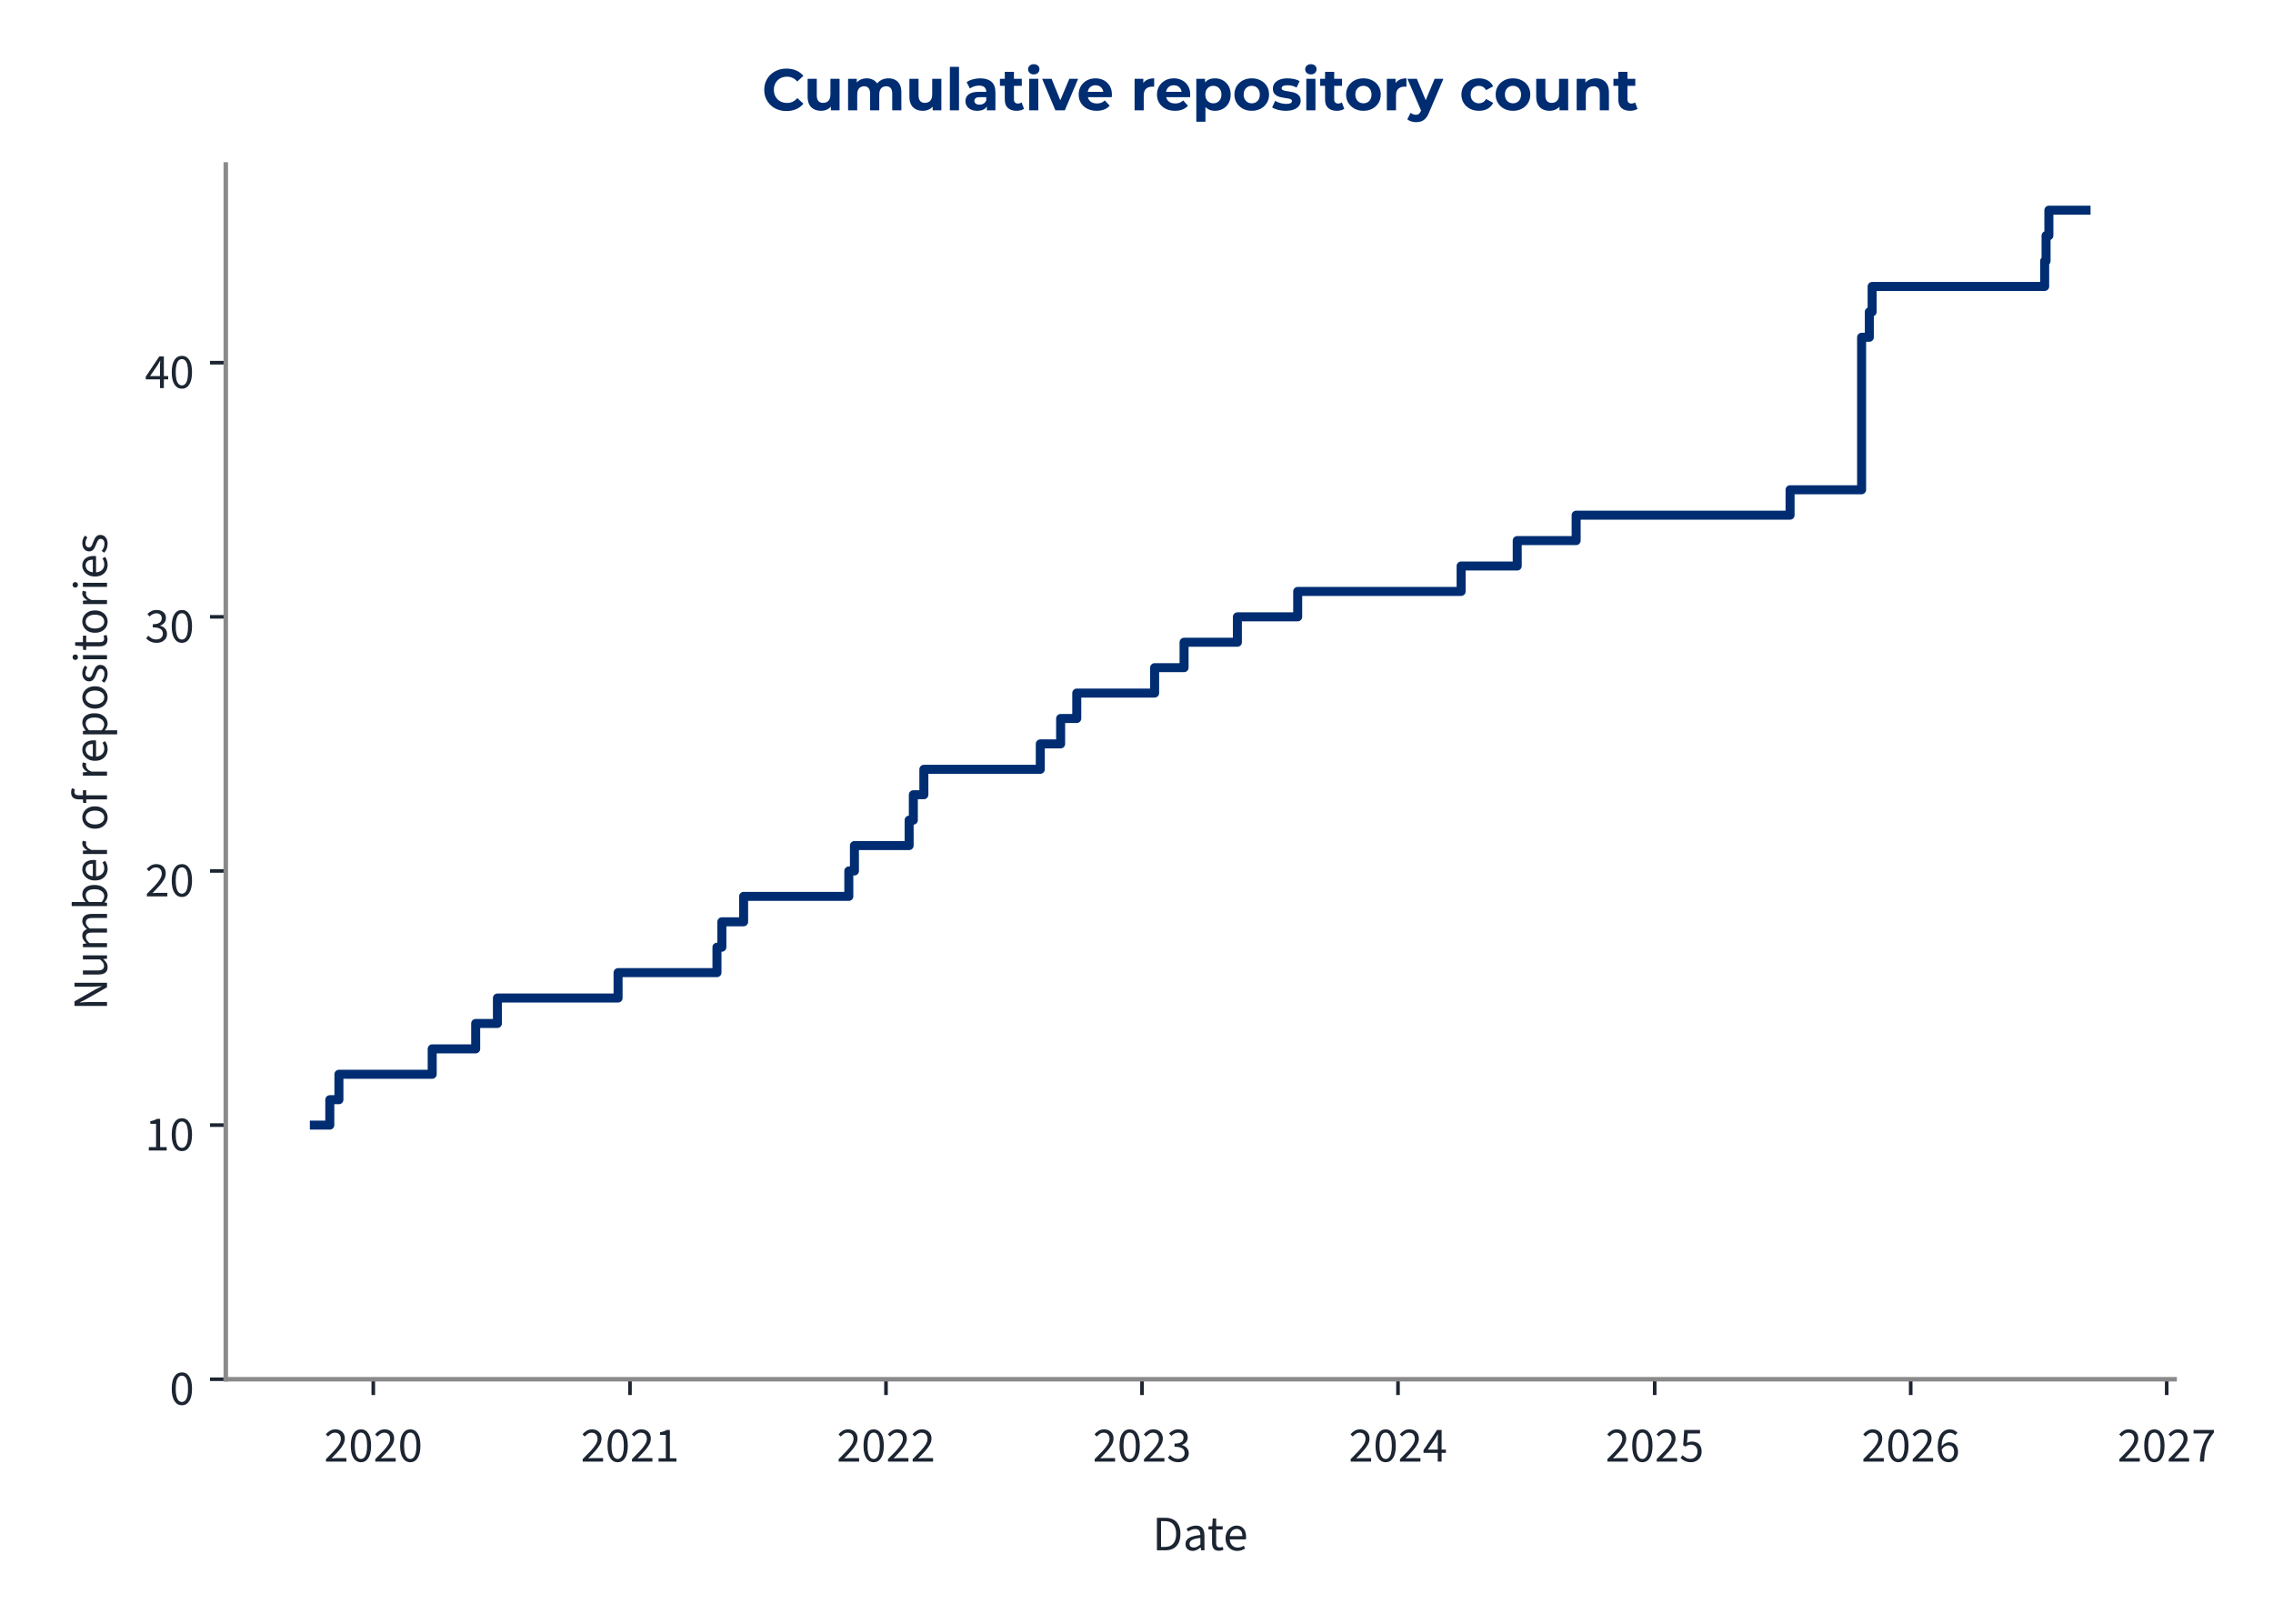
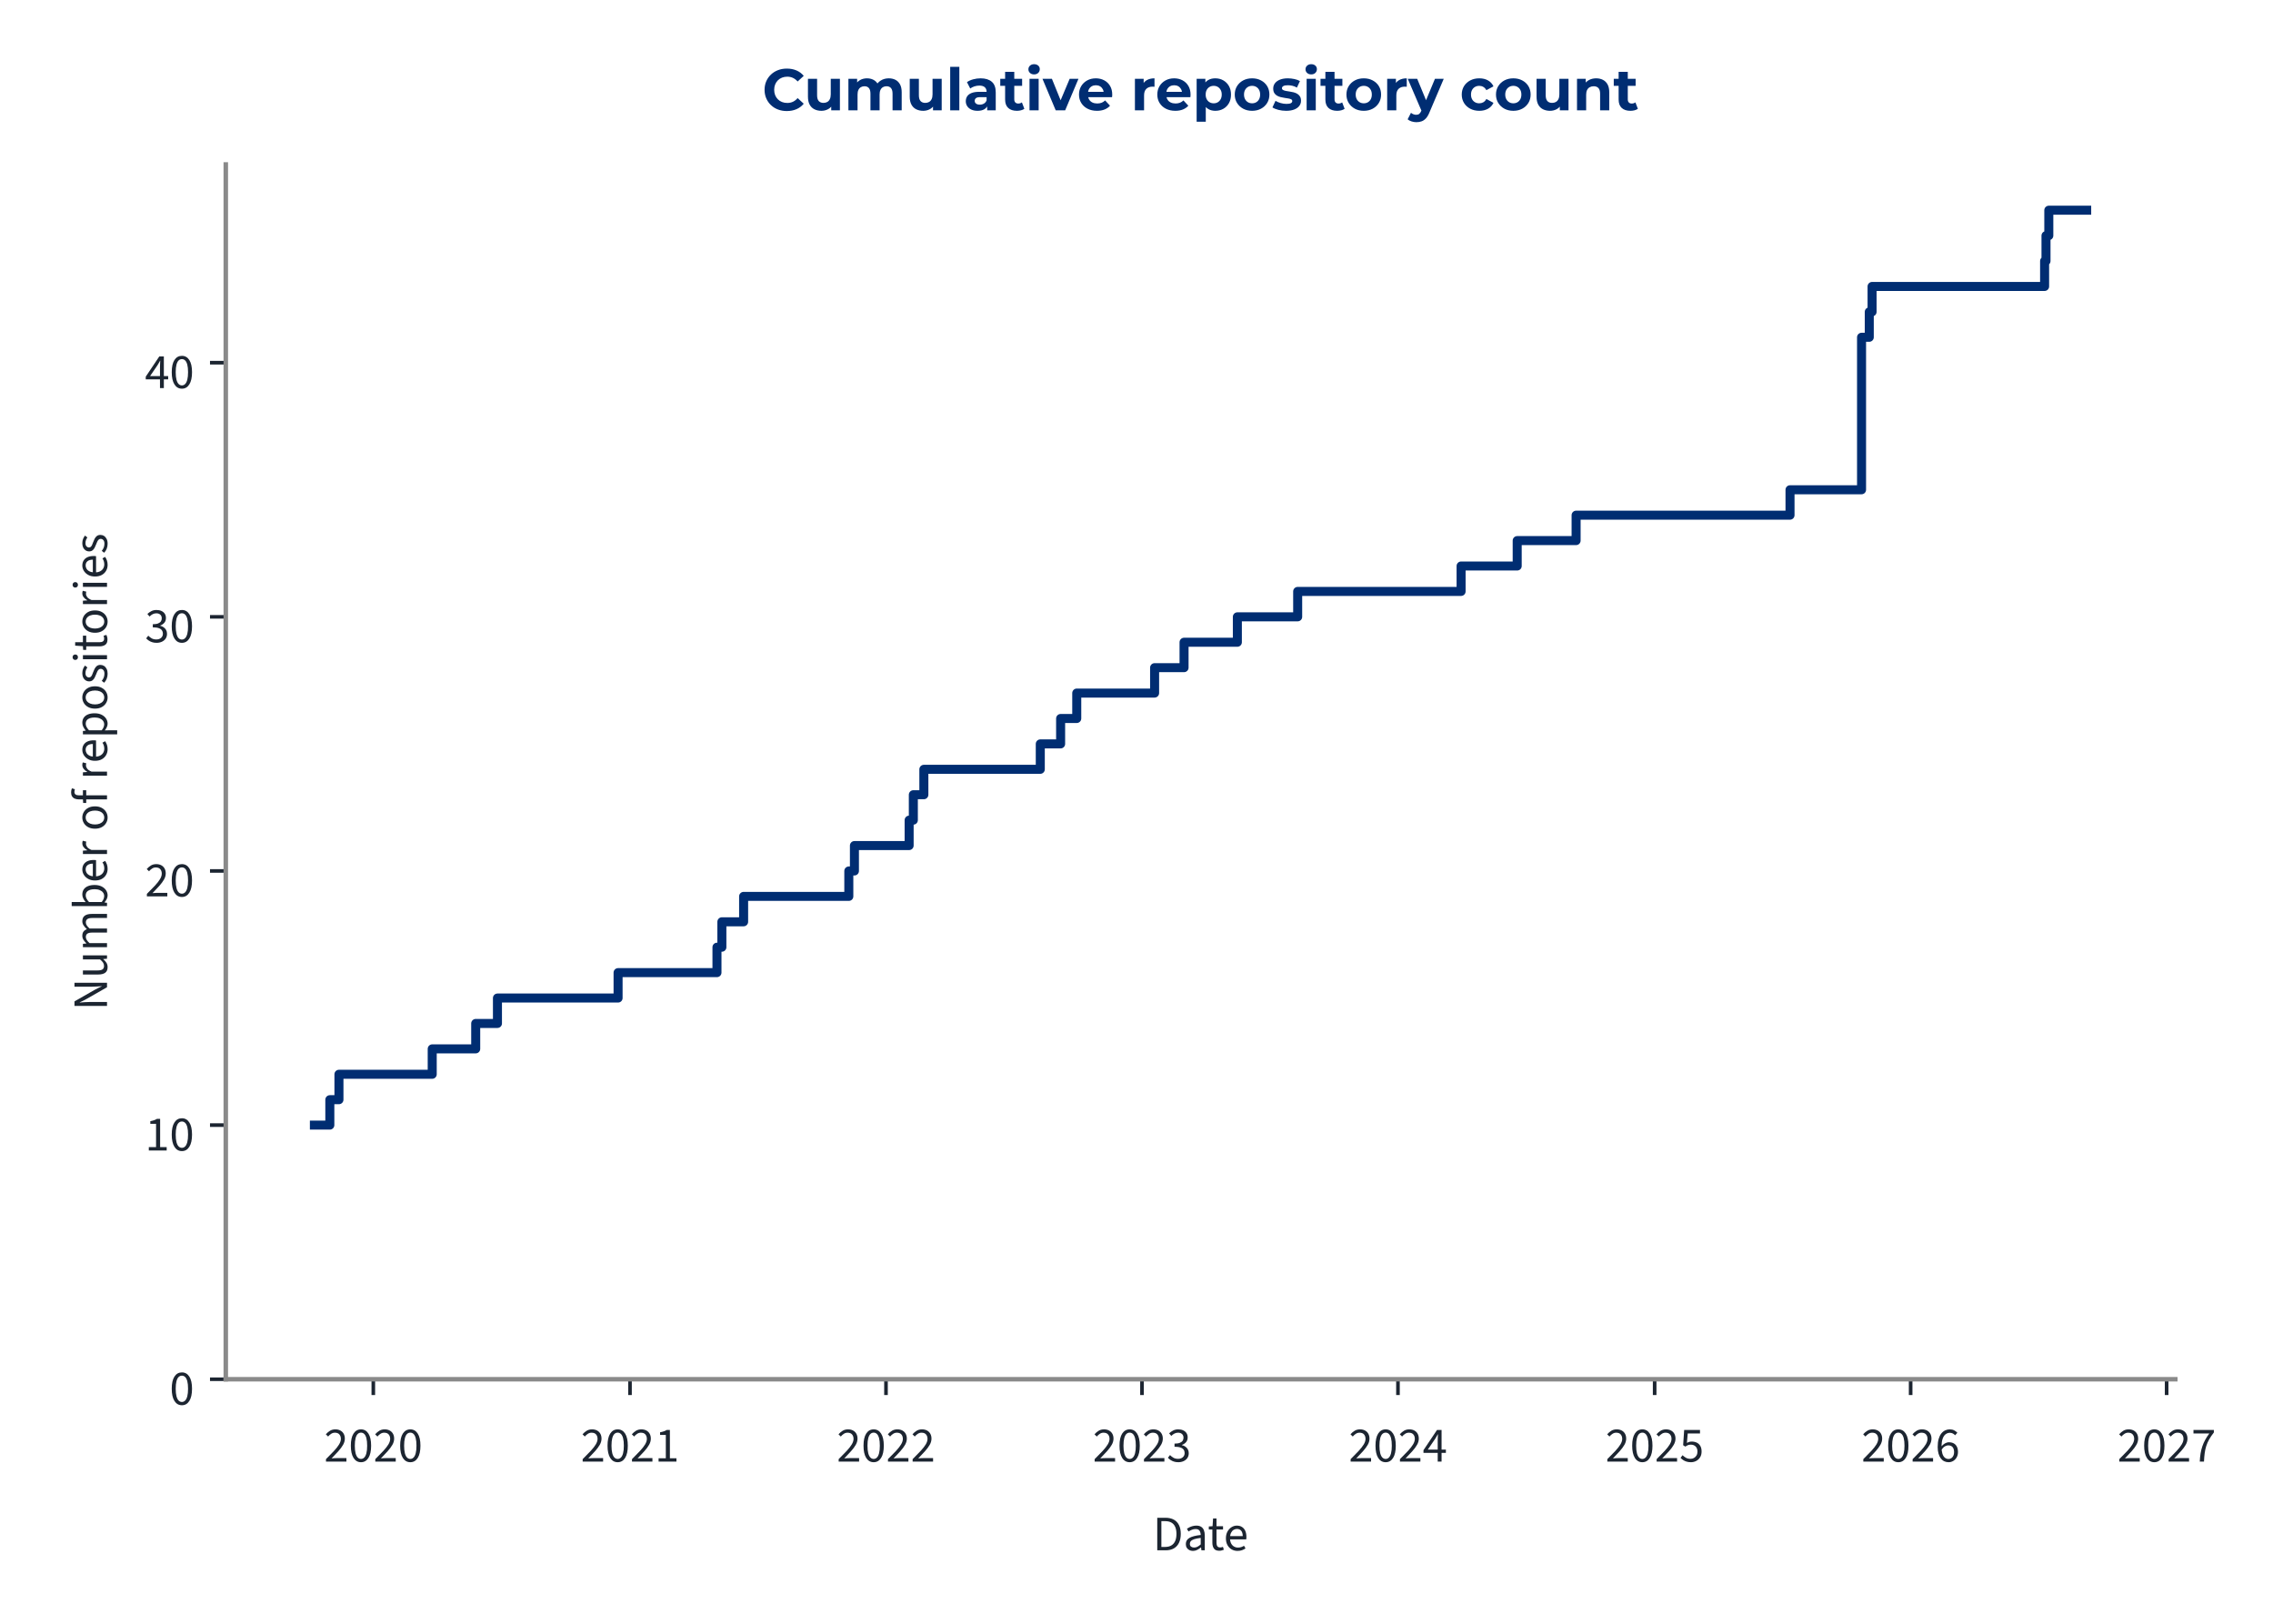
<svg xmlns="http://www.w3.org/2000/svg" xmlns:xlink="http://www.w3.org/1999/xlink" width="504pt" height="360pt" viewBox="0 0 504 360" version="1.1">
  <defs>
    <style type="text/css">*{stroke-linejoin: round; stroke-linecap: butt}</style>
  </defs>
  <g id="figure_1">
    <g id="patch_1">
      <path d="M 0 360  L 504 360  L 504 0  L 0 0  L 0 360  z " style="fill: none" />
    </g>
    <g id="axes_1">
      <g id="patch_2">
-         <path d="M 50.064 305.792  L 482.188 305.792  L 482.188 36.464  L 50.064 36.464  L 50.064 305.792  z " style="fill: none" />
+         <path d="M 50.064 305.792  L 482.335 305.792  L 482.335 36.464  L 50.064 36.464  L 50.064 305.792  z " style="fill: none" />
      </g>
      <g id="matplotlib.axis_1">
        <g id="xtick_1">
          <g id="line2d_1">
            <defs>
-               <path id="ma142485ce0" d="M 0 0  L 0 3.5  " style="stroke: #1c2531; stroke-width: 0.8" />
+               <path id="m02fa72fbf3" d="M 0 0  L 0 3.5  " style="stroke: #1c2531; stroke-width: 0.8" />
            </defs>
            <g>
-               <use xlink:href="#ma142485ce0" x="82.77" y="305.792" style="fill: #1c2531; stroke: #1c2531; stroke-width: 0.8" />
+               <use xlink:href="#m02fa72fbf3" x="82.776" y="305.792" style="fill: #1c2531; stroke: #1c2531; stroke-width: 0.8" />
            </g>
          </g>
          <g id="text_1">
-             <g style="fill: #1c2531" transform="translate(71.83491 324.056) scale(0.11 -0.11)">
+             <g style="fill: #1c2531" transform="translate(71.84086 324.056) scale(0.11 -0.11)">
              <defs>
                <path id="SourceSans3-Regular-537" d="M 256 0  L 256 320  Q 864 922 1296 1386  Q 1728 1850 1952 2227  Q 2176 2605 2176 2931  Q 2176 3283 1984 3507  Q 1792 3731 1402 3731  Q 1146 3731 928 3590  Q 710 3450 531 3238  L 237 3526  Q 493 3814 784 3987  Q 1075 4160 1466 4160  Q 1843 4160 2118 4009  Q 2394 3859 2541 3590  Q 2688 3322 2688 2963  Q 2688 2566 2467 2176  Q 2246 1786 1862 1357  Q 1478 928 979 416  Q 1146 435 1325 444  Q 1504 454 1664 454  L 2893 454  L 2893 0  L 256 0  z " transform="scale(0.015625)" />
                <path id="SourceSans3-Regular-535" d="M 1594 -77  Q 979 -77 630 476  Q 282 1030 282 2054  Q 282 3085 630 3622  Q 979 4160 1594 4160  Q 2202 4160 2550 3619  Q 2899 3078 2899 2054  Q 2899 1030 2550 476  Q 2202 -77 1594 -77  z M 1594 346  Q 1830 346 2009 525  Q 2189 704 2288 1081  Q 2387 1459 2387 2054  Q 2387 2656 2288 3027  Q 2189 3398 2009 3568  Q 1830 3738 1594 3738  Q 1350 3738 1171 3568  Q 992 3398 893 3027  Q 794 2656 794 2054  Q 794 1459 893 1081  Q 992 704 1171 525  Q 1350 346 1594 346  z " transform="scale(0.015625)" />
              </defs>
              <use xlink:href="#SourceSans3-Regular-537" />
              <use xlink:href="#SourceSans3-Regular-535" transform="translate(49.70312 0)" />
              <use xlink:href="#SourceSans3-Regular-537" transform="translate(99.40625 0)" />
              <use xlink:href="#SourceSans3-Regular-535" transform="translate(149.1094 0)" />
            </g>
          </g>
        </g>
        <g id="xtick_2">
          <g id="line2d_2">
            <g>
-               <use xlink:href="#ma142485ce0" x="139.689" y="305.792" style="fill: #1c2531; stroke: #1c2531; stroke-width: 0.8" />
+               <use xlink:href="#m02fa72fbf3" x="139.692" y="305.792" style="fill: #1c2531; stroke: #1c2531; stroke-width: 0.8" />
            </g>
          </g>
          <g id="text_2">
-             <g style="fill: #1c2531" transform="translate(128.7548 324.056) scale(0.11 -0.11)">
+             <g style="fill: #1c2531" transform="translate(128.7576 324.056) scale(0.11 -0.11)">
              <defs>
                <path id="SourceSans3-Regular-536" d="M 506 0  L 506 435  L 1440 435  L 1440 3443  L 698 3443  L 698 3782  Q 973 3834 1184 3907  Q 1395 3981 1562 4083  L 1965 4083  L 1965 435  L 2810 435  L 2810 0  L 506 0  z " transform="scale(0.015625)" />
              </defs>
              <use xlink:href="#SourceSans3-Regular-537" />
              <use xlink:href="#SourceSans3-Regular-535" transform="translate(49.70312 0)" />
              <use xlink:href="#SourceSans3-Regular-537" transform="translate(99.40625 0)" />
              <use xlink:href="#SourceSans3-Regular-536" transform="translate(149.1094 0)" />
            </g>
          </g>
        </g>
        <g id="xtick_3">
          <g id="line2d_3">
            <g>
-               <use xlink:href="#ma142485ce0" x="196.454" y="305.792" style="fill: #1c2531; stroke: #1c2531; stroke-width: 0.8" />
+               <use xlink:href="#m02fa72fbf3" x="196.453" y="305.792" style="fill: #1c2531; stroke: #1c2531; stroke-width: 0.8" />
            </g>
          </g>
          <g id="text_3">
-             <g style="fill: #1c2531" transform="translate(185.5191 324.056) scale(0.11 -0.11)">
+             <g style="fill: #1c2531" transform="translate(185.5187 324.056) scale(0.11 -0.11)">
              <use xlink:href="#SourceSans3-Regular-537" />
              <use xlink:href="#SourceSans3-Regular-535" transform="translate(49.70312 0)" />
              <use xlink:href="#SourceSans3-Regular-537" transform="translate(99.40625 0)" />
              <use xlink:href="#SourceSans3-Regular-537" transform="translate(149.1094 0)" />
            </g>
          </g>
        </g>
        <g id="xtick_4">
          <g id="line2d_4">
            <g>
-               <use xlink:href="#ma142485ce0" x="253.218" y="305.792" style="fill: #1c2531; stroke: #1c2531; stroke-width: 0.8" />
+               <use xlink:href="#m02fa72fbf3" x="253.215" y="305.792" style="fill: #1c2531; stroke: #1c2531; stroke-width: 0.8" />
            </g>
          </g>
          <g id="text_4">
-             <g style="fill: #1c2531" transform="translate(242.2835 324.056) scale(0.11 -0.11)">
+             <g style="fill: #1c2531" transform="translate(242.2799 324.056) scale(0.11 -0.11)">
              <defs>
                <path id="SourceSans3-Regular-538" d="M 1510 -77  Q 1184 -77 931 6  Q 678 90 492 218  Q 307 346 166 499  L 435 845  Q 621 653 867 505  Q 1114 358 1478 358  Q 1850 358 2086 563  Q 2323 768 2323 1107  Q 2323 1350 2198 1532  Q 2074 1715 1789 1817  Q 1504 1920 1018 1920  L 1018 2323  Q 1453 2323 1705 2425  Q 1958 2528 2067 2697  Q 2176 2867 2176 3085  Q 2176 3386 1987 3558  Q 1798 3731 1472 3731  Q 1216 3731 998 3616  Q 781 3501 602 3315  L 320 3648  Q 557 3872 845 4016  Q 1133 4160 1491 4160  Q 1850 4160 2125 4038  Q 2400 3917 2557 3686  Q 2714 3456 2714 3123  Q 2714 2752 2509 2515  Q 2304 2278 1971 2150  L 1971 2125  Q 2221 2067 2419 1929  Q 2618 1792 2736 1581  Q 2854 1370 2854 1088  Q 2854 723 2675 464  Q 2496 205 2189 64  Q 1882 -77 1510 -77  z " transform="scale(0.015625)" />
              </defs>
              <use xlink:href="#SourceSans3-Regular-537" />
              <use xlink:href="#SourceSans3-Regular-535" transform="translate(49.70312 0)" />
              <use xlink:href="#SourceSans3-Regular-537" transform="translate(99.40625 0)" />
              <use xlink:href="#SourceSans3-Regular-538" transform="translate(149.1094 0)" />
            </g>
          </g>
        </g>
        <g id="xtick_5">
          <g id="line2d_5">
            <g>
-               <use xlink:href="#ma142485ce0" x="309.983" y="305.792" style="fill: #1c2531; stroke: #1c2531; stroke-width: 0.8" />
+               <use xlink:href="#m02fa72fbf3" x="309.976" y="305.792" style="fill: #1c2531; stroke: #1c2531; stroke-width: 0.8" />
            </g>
          </g>
          <g id="text_5">
-             <g style="fill: #1c2531" transform="translate(299.0479 324.056) scale(0.11 -0.11)">
+             <g style="fill: #1c2531" transform="translate(299.0411 324.056) scale(0.11 -0.11)">
              <defs>
                <path id="SourceSans3-Regular-539" d="M 1946 0  L 1946 2733  Q 1946 2893 1958 3126  Q 1971 3360 1978 3520  L 1952 3520  Q 1875 3373 1792 3235  Q 1709 3098 1619 2944  L 666 1549  L 3002 1549  L 3002 1126  L 109 1126  L 109 1472  L 1856 4083  L 2445 4083  L 2445 0  L 1946 0  z " transform="scale(0.015625)" />
              </defs>
              <use xlink:href="#SourceSans3-Regular-537" />
              <use xlink:href="#SourceSans3-Regular-535" transform="translate(49.70312 0)" />
              <use xlink:href="#SourceSans3-Regular-537" transform="translate(99.40625 0)" />
              <use xlink:href="#SourceSans3-Regular-539" transform="translate(149.1094 0)" />
            </g>
          </g>
        </g>
        <g id="xtick_6">
          <g id="line2d_6">
            <g>
-               <use xlink:href="#ma142485ce0" x="366.902" y="305.792" style="fill: #1c2531; stroke: #1c2531; stroke-width: 0.8" />
+               <use xlink:href="#m02fa72fbf3" x="366.892" y="305.792" style="fill: #1c2531; stroke: #1c2531; stroke-width: 0.8" />
            </g>
          </g>
          <g id="text_6">
-             <g style="fill: #1c2531" transform="translate(355.9677 324.056) scale(0.11 -0.11)">
+             <g style="fill: #1c2531" transform="translate(355.9578 324.056) scale(0.11 -0.11)">
              <defs>
                <path id="SourceSans3-Regular-53a" d="M 1498 -77  Q 1171 -77 921 3  Q 672 83 486 211  Q 301 339 160 480  L 416 826  Q 602 646 845 502  Q 1088 358 1446 358  Q 1696 358 1897 473  Q 2099 589 2220 797  Q 2342 1005 2342 1293  Q 2342 1715 2105 1952  Q 1869 2189 1472 2189  Q 1267 2189 1113 2125  Q 960 2061 774 1939  L 493 2118  L 627 4083  L 2669 4083  L 2669 3629  L 1088 3629  L 979 2419  Q 1126 2496 1273 2541  Q 1421 2586 1606 2586  Q 1958 2586 2246 2451  Q 2534 2317 2704 2032  Q 2874 1747 2874 1306  Q 2874 864 2678 553  Q 2483 243 2169 83  Q 1856 -77 1498 -77  z " transform="scale(0.015625)" />
              </defs>
              <use xlink:href="#SourceSans3-Regular-537" />
              <use xlink:href="#SourceSans3-Regular-535" transform="translate(49.70312 0)" />
              <use xlink:href="#SourceSans3-Regular-537" transform="translate(99.40625 0)" />
              <use xlink:href="#SourceSans3-Regular-53a" transform="translate(149.1094 0)" />
            </g>
          </g>
        </g>
        <g id="xtick_7">
          <g id="line2d_7">
            <g>
-               <use xlink:href="#ma142485ce0" x="423.667" y="305.792" style="fill: #1c2531; stroke: #1c2531; stroke-width: 0.8" />
+               <use xlink:href="#m02fa72fbf3" x="423.654" y="305.792" style="fill: #1c2531; stroke: #1c2531; stroke-width: 0.8" />
            </g>
          </g>
          <g id="text_7">
-             <g style="fill: #1c2531" transform="translate(412.7321 324.056) scale(0.11 -0.11)">
+             <g style="fill: #1c2531" transform="translate(412.719 324.056) scale(0.11 -0.11)">
              <defs>
                <path id="SourceSans3-Regular-53b" d="M 1715 -77  Q 1414 -77 1158 44  Q 902 166 713 412  Q 525 659 416 1027  Q 307 1395 307 1888  Q 307 2502 435 2934  Q 563 3366 780 3635  Q 998 3904 1276 4032  Q 1555 4160 1862 4160  Q 2195 4160 2435 4035  Q 2675 3910 2848 3725  L 2554 3398  Q 2432 3546 2253 3632  Q 2074 3718 1882 3718  Q 1594 3718 1347 3545  Q 1101 3373 953 2973  Q 806 2573 806 1888  Q 806 1382 912 1036  Q 1018 691 1222 515  Q 1427 339 1715 339  Q 1914 339 2077 451  Q 2240 563 2333 764  Q 2426 966 2426 1235  Q 2426 1498 2342 1693  Q 2259 1888 2092 1993  Q 1926 2099 1670 2099  Q 1472 2099 1238 1968  Q 1005 1837 794 1523  L 774 1939  Q 973 2195 1235 2345  Q 1498 2496 1760 2496  Q 2112 2496 2374 2355  Q 2637 2214 2781 1932  Q 2925 1651 2925 1235  Q 2925 845 2758 550  Q 2592 256 2317 89  Q 2042 -77 1715 -77  z " transform="scale(0.015625)" />
              </defs>
              <use xlink:href="#SourceSans3-Regular-537" />
              <use xlink:href="#SourceSans3-Regular-535" transform="translate(49.70312 0)" />
              <use xlink:href="#SourceSans3-Regular-537" transform="translate(99.40625 0)" />
              <use xlink:href="#SourceSans3-Regular-53b" transform="translate(149.1094 0)" />
            </g>
          </g>
        </g>
        <g id="xtick_8">
          <g id="line2d_8">
            <g>
-               <use xlink:href="#ma142485ce0" x="480.431" y="305.792" style="fill: #1c2531; stroke: #1c2531; stroke-width: 0.8" />
+               <use xlink:href="#m02fa72fbf3" x="480.415" y="305.792" style="fill: #1c2531; stroke: #1c2531; stroke-width: 0.8" />
            </g>
          </g>
          <g id="text_8">
-             <g style="fill: #1c2531" transform="translate(469.4964 324.056) scale(0.11 -0.11)">
+             <g style="fill: #1c2531" transform="translate(469.4802 324.056) scale(0.11 -0.11)">
              <defs>
                <path id="SourceSans3-Regular-53c" d="M 1094 0  Q 1120 576 1200 1059  Q 1280 1542 1424 1968  Q 1568 2394 1789 2800  Q 2010 3206 2323 3629  L 282 3629  L 282 4083  L 2912 4083  L 2912 3757  Q 2547 3296 2307 2870  Q 2067 2445 1929 2009  Q 1792 1574 1728 1088  Q 1664 602 1638 0  L 1094 0  z " transform="scale(0.015625)" />
              </defs>
              <use xlink:href="#SourceSans3-Regular-537" />
              <use xlink:href="#SourceSans3-Regular-535" transform="translate(49.70312 0)" />
              <use xlink:href="#SourceSans3-Regular-537" transform="translate(99.40625 0)" />
              <use xlink:href="#SourceSans3-Regular-53c" transform="translate(149.1094 0)" />
            </g>
          </g>
        </g>
        <g id="text_9">
-           <g style="fill: #1c2531" transform="translate(255.5396 343.72) scale(0.11 -0.11)">
+           <g style="fill: #1c2531" transform="translate(255.6131 343.72) scale(0.11 -0.11)">
            <defs>
              <path id="SourceSans3-Regular-5" d="M 576 0  L 576 4198  L 1626 4198  Q 2272 4198 2713 3955  Q 3155 3712 3382 3248  Q 3610 2784 3610 2118  Q 3610 1453 3382 976  Q 3155 499 2720 249  Q 2285 0 1651 0  L 576 0  z M 1107 435  L 1587 435  Q 2080 435 2406 636  Q 2733 838 2893 1209  Q 3053 1581 3053 2118  Q 3053 2643 2893 3014  Q 2733 3386 2406 3574  Q 2080 3763 1587 3763  L 1107 3763  L 1107 435  z " transform="scale(0.015625)" />
              <path id="SourceSans3-Regular-1c" d="M 1242 -77  Q 986 -77 778 28  Q 570 134 448 329  Q 326 525 326 806  Q 326 1331 787 1600  Q 1248 1869 2246 1978  Q 2240 2170 2185 2349  Q 2131 2528 1990 2637  Q 1850 2746 1600 2746  Q 1331 2746 1094 2646  Q 858 2547 672 2426  L 467 2784  Q 608 2880 800 2973  Q 992 3066 1216 3126  Q 1440 3187 1690 3187  Q 2067 3187 2307 3030  Q 2547 2874 2659 2586  Q 2771 2298 2771 1907  L 2771 0  L 2336 0  L 2291 371  L 2272 371  Q 2048 186 1792 54  Q 1536 -77 1242 -77  z M 1389 358  Q 1619 358 1820 460  Q 2022 563 2246 762  L 2246 1600  Q 1722 1536 1418 1437  Q 1114 1338 979 1190  Q 845 1043 845 838  Q 845 582 1005 470  Q 1165 358 1389 358  z " transform="scale(0.015625)" />
              <path id="SourceSans3-Regular-2f" d="M 1504 -58  Q 1011 -58 812 230  Q 614 518 614 979  L 614 2682  L 154 2682  L 154 3078  L 640 3110  L 704 4109  L 1146 4109  L 1146 3110  L 1990 3110  L 1990 2682  L 1146 2682  L 1146 973  Q 1146 691 1251 531  Q 1357 371 1626 371  Q 1709 371 1798 387  Q 1888 403 1978 448  L 2093 77  Q 1971 19 1817 -19  Q 1664 -58 1504 -58  z " transform="scale(0.015625)" />
              <path id="SourceSans3-Regular-20" d="M 1786 -77  Q 1370 -77 1027 118  Q 685 314 486 675  Q 288 1037 288 1555  Q 288 2061 493 2425  Q 698 2790 1018 2988  Q 1338 3187 1696 3187  Q 2093 3187 2371 3004  Q 2650 2822 2790 2496  Q 2931 2170 2931 1728  Q 2931 1645 2928 1568  Q 2925 1491 2906 1414  L 666 1414  L 666 1830  L 2458 1830  Q 2458 2278 2262 2518  Q 2067 2758 1702 2758  Q 1491 2758 1286 2640  Q 1082 2522 950 2259  Q 819 1997 819 1562  Q 819 1165 956 896  Q 1094 627 1331 489  Q 1568 352 1850 352  Q 2074 352 2269 416  Q 2464 480 2624 589  L 2816 243  Q 2611 102 2358 12  Q 2106 -77 1786 -77  z " transform="scale(0.015625)" />
            </defs>
            <use xlink:href="#SourceSans3-Regular-5" />
            <use xlink:href="#SourceSans3-Regular-1c" transform="translate(61.5 0)" />
            <use xlink:href="#SourceSans3-Regular-2f" transform="translate(110.5 0)" />
            <use xlink:href="#SourceSans3-Regular-20" transform="translate(142.8906 0)" />
          </g>
        </g>
      </g>
      <g id="matplotlib.axis_2">
        <g id="ytick_1">
          <g id="line2d_9">
            <defs>
-               <path id="mf94abf570c" d="M 0 0  L -3.5 0  " style="stroke: #1c2531; stroke-width: 0.8" />
+               <path id="mfb7dcda8b7" d="M 0 0  L -3.5 0  " style="stroke: #1c2531; stroke-width: 0.8" />
            </defs>
            <g>
-               <use xlink:href="#mf94abf570c" x="50.064" y="305.792" style="fill: #1c2531; stroke: #1c2531; stroke-width: 0.8" />
+               <use xlink:href="#mfb7dcda8b7" x="50.064" y="305.792" style="fill: #1c2531; stroke: #1c2531; stroke-width: 0.8" />
            </g>
          </g>
          <g id="text_10">
            <g style="fill: #1c2531" transform="translate(37.59666 311.424) scale(0.11 -0.11)">
              <use xlink:href="#SourceSans3-Regular-535" />
            </g>
          </g>
        </g>
        <g id="ytick_2">
          <g id="line2d_10">
            <g>
-               <use xlink:href="#mf94abf570c" x="50.064" y="249.447" style="fill: #1c2531; stroke: #1c2531; stroke-width: 0.8" />
+               <use xlink:href="#mfb7dcda8b7" x="50.064" y="249.447" style="fill: #1c2531; stroke: #1c2531; stroke-width: 0.8" />
            </g>
          </g>
          <g id="text_11">
            <g style="fill: #1c2531" transform="translate(32.12931 255.0792) scale(0.11 -0.11)">
              <use xlink:href="#SourceSans3-Regular-536" />
              <use xlink:href="#SourceSans3-Regular-535" transform="translate(49.70312 0)" />
            </g>
          </g>
        </g>
        <g id="ytick_3">
          <g id="line2d_11">
            <g>
-               <use xlink:href="#mf94abf570c" x="50.064" y="193.102" style="fill: #1c2531; stroke: #1c2531; stroke-width: 0.8" />
+               <use xlink:href="#mfb7dcda8b7" x="50.064" y="193.102" style="fill: #1c2531; stroke: #1c2531; stroke-width: 0.8" />
            </g>
          </g>
          <g id="text_12">
            <g style="fill: #1c2531" transform="translate(32.12931 198.7345) scale(0.11 -0.11)">
              <use xlink:href="#SourceSans3-Regular-537" />
              <use xlink:href="#SourceSans3-Regular-535" transform="translate(49.70312 0)" />
            </g>
          </g>
        </g>
        <g id="ytick_4">
          <g id="line2d_12">
            <g>
-               <use xlink:href="#mf94abf570c" x="50.064" y="136.758" style="fill: #1c2531; stroke: #1c2531; stroke-width: 0.8" />
+               <use xlink:href="#mfb7dcda8b7" x="50.064" y="136.758" style="fill: #1c2531; stroke: #1c2531; stroke-width: 0.8" />
            </g>
          </g>
          <g id="text_13">
            <g style="fill: #1c2531" transform="translate(32.12931 142.3897) scale(0.11 -0.11)">
              <use xlink:href="#SourceSans3-Regular-538" />
              <use xlink:href="#SourceSans3-Regular-535" transform="translate(49.70312 0)" />
            </g>
          </g>
        </g>
        <g id="ytick_5">
          <g id="line2d_13">
            <g>
-               <use xlink:href="#mf94abf570c" x="50.064" y="80.413" style="fill: #1c2531; stroke: #1c2531; stroke-width: 0.8" />
+               <use xlink:href="#mfb7dcda8b7" x="50.064" y="80.413" style="fill: #1c2531; stroke: #1c2531; stroke-width: 0.8" />
            </g>
          </g>
          <g id="text_14">
            <g style="fill: #1c2531" transform="translate(32.12931 86.04492) scale(0.11 -0.11)">
              <use xlink:href="#SourceSans3-Regular-539" />
              <use xlink:href="#SourceSans3-Regular-535" transform="translate(49.70312 0)" />
            </g>
          </g>
        </g>
        <g id="text_15">
          <g style="fill: #1c2531" transform="translate(23.72931 224.0105) rotate(-90) scale(0.11 -0.11)">
            <defs>
              <path id="SourceSans3-Regular-f" d="M 576 0  L 576 4198  L 1158 4198  L 2650 1587  Q 2771 1376 2880 1149  Q 2989 922 3098 685  L 3123 685  Q 3104 1011 3078 1353  Q 3053 1696 3053 2016  L 3053 4198  L 3565 4198  L 3565 0  L 2982 0  L 1491 2611  Q 1376 2822 1257 3052  Q 1139 3283 1037 3514  L 1011 3514  Q 1037 3200 1059 2867  Q 1082 2534 1082 2195  L 1082 0  L 576 0  z " transform="scale(0.015625)" />
              <path id="SourceSans3-Regular-30" d="M 1434 -77  Q 941 -77 713 233  Q 486 544 486 1139  L 486 3110  L 1011 3110  L 1011 1210  Q 1011 774 1148 579  Q 1286 384 1594 384  Q 1830 384 2019 509  Q 2208 634 2432 902  L 2432 3110  L 2957 3110  L 2957 0  L 2522 0  L 2477 486  L 2458 486  Q 2246 230 2000 76  Q 1754 -77 1434 -77  z " transform="scale(0.015625)" />
              <path id="SourceSans3-Regular-28" d="M 525 0  L 525 3110  L 960 3110  L 1005 2662  L 1024 2662  Q 1229 2880 1469 3033  Q 1709 3187 1990 3187  Q 2349 3187 2550 3027  Q 2752 2867 2848 2592  Q 3091 2861 3340 3024  Q 3590 3187 3872 3187  Q 4358 3187 4588 2876  Q 4819 2566 4819 1971  L 4819 0  L 4294 0  L 4294 1901  Q 4294 2342 4153 2537  Q 4013 2733 3718 2733  Q 3533 2733 3344 2614  Q 3155 2496 2938 2253  L 2938 0  L 2413 0  L 2413 1901  Q 2413 2342 2272 2537  Q 2131 2733 1830 2733  Q 1478 2733 1050 2253  L 1050 0  L 525 0  z " transform="scale(0.015625)" />
              <path id="SourceSans3-Regular-1d" d="M 1901 -77  Q 1683 -77 1452 28  Q 1222 134 1011 320  L 992 320  L 947 0  L 525 0  L 525 4557  L 1050 4557  L 1050 3315  L 1037 2752  Q 1248 2938 1501 3062  Q 1754 3187 2010 3187  Q 2413 3187 2688 2992  Q 2963 2797 3104 2441  Q 3245 2086 3245 1606  Q 3245 1075 3056 697  Q 2867 320 2560 121  Q 2253 -77 1901 -77  z M 1811 365  Q 2067 365 2268 512  Q 2470 659 2585 937  Q 2701 1216 2701 1600  Q 2701 1939 2617 2198  Q 2534 2458 2355 2602  Q 2176 2746 1882 2746  Q 1690 2746 1482 2640  Q 1274 2534 1050 2323  L 1050 691  Q 1254 512 1456 438  Q 1658 365 1811 365  z " transform="scale(0.015625)" />
              <path id="SourceSans3-Regular-2d" d="M 525 0  L 525 3110  L 960 3110  L 1005 2547  L 1024 2547  Q 1178 2842 1408 3014  Q 1638 3187 1907 3187  Q 2010 3187 2086 3174  Q 2163 3162 2240 3123  L 2125 2675  Q 2054 2694 1993 2704  Q 1933 2714 1837 2714  Q 1638 2714 1424 2554  Q 1210 2394 1050 1997  L 1050 0  L 525 0  z " transform="scale(0.015625)" />
              <path id="SourceSans3-Regular-1" transform="scale(0.015625)" />
              <path id="SourceSans3-Regular-2a" d="M 1734 -77  Q 1357 -77 1027 115  Q 698 307 496 672  Q 294 1037 294 1549  Q 294 2074 496 2438  Q 698 2803 1027 2995  Q 1357 3187 1734 3187  Q 2118 3187 2444 2995  Q 2771 2803 2972 2438  Q 3174 2074 3174 1549  Q 3174 1037 2972 672  Q 2771 307 2444 115  Q 2118 -77 1734 -77  z M 1734 358  Q 2003 358 2208 508  Q 2413 659 2521 928  Q 2630 1197 2630 1549  Q 2630 1907 2521 2179  Q 2413 2451 2208 2601  Q 2003 2752 1734 2752  Q 1466 2752 1264 2601  Q 1062 2451 950 2179  Q 838 1907 838 1549  Q 838 1197 950 928  Q 1062 659 1264 508  Q 1466 358 1734 358  z " transform="scale(0.015625)" />
              <path id="SourceSans3-Regular-21" d="M 614 0  L 614 3603  Q 614 3917 710 4150  Q 806 4384 1008 4509  Q 1210 4634 1523 4634  Q 1664 4634 1801 4605  Q 1939 4576 2042 4531  L 1926 4147  Q 1741 4205 1574 4205  Q 1357 4205 1248 4054  Q 1139 3904 1139 3603  L 1139 0  L 614 0  z M 154 2682  L 154 3078  L 640 3110  L 1798 3110  L 1798 2682  L 154 2682  z " transform="scale(0.015625)" />
              <path id="SourceSans3-Regular-2b" d="M 525 -1312  L 525 3110  L 960 3110  L 1005 2752  L 1024 2752  Q 1235 2931 1491 3059  Q 1747 3187 2016 3187  Q 2413 3187 2688 2992  Q 2963 2797 3104 2441  Q 3245 2086 3245 1600  Q 3245 1075 3056 697  Q 2867 320 2560 121  Q 2253 -77 1901 -77  Q 1690 -77 1472 19  Q 1254 115 1037 282  L 1050 -262  L 1050 -1312  L 525 -1312  z M 1811 365  Q 2067 365 2268 512  Q 2470 659 2585 937  Q 2701 1216 2701 1600  Q 2701 1939 2617 2198  Q 2534 2458 2355 2602  Q 2176 2746 1882 2746  Q 1690 2746 1485 2640  Q 1280 2534 1050 2323  L 1050 691  Q 1267 512 1462 438  Q 1658 365 1811 365  z " transform="scale(0.015625)" />
              <path id="SourceSans3-Regular-2e" d="M 1338 -77  Q 998 -77 694 41  Q 390 160 179 371  L 422 678  Q 627 512 848 422  Q 1069 333 1357 333  Q 1664 333 1817 477  Q 1971 621 1971 819  Q 1971 979 1865 1084  Q 1760 1190 1603 1264  Q 1446 1338 1267 1402  Q 1037 1485 825 1597  Q 614 1709 483 1878  Q 352 2048 352 2304  Q 352 2682 637 2934  Q 922 3187 1427 3187  Q 1715 3187 1964 3088  Q 2214 2989 2394 2835  L 2150 2534  Q 1984 2650 1811 2714  Q 1638 2778 1427 2778  Q 1133 2778 995 2643  Q 858 2509 858 2330  Q 858 2189 941 2096  Q 1024 2003 1174 1932  Q 1325 1862 1517 1798  Q 1760 1709 1981 1597  Q 2202 1485 2339 1309  Q 2477 1133 2477 851  Q 2477 595 2345 387  Q 2214 179 1961 51  Q 1709 -77 1338 -77  z " transform="scale(0.015625)" />
              <path id="SourceSans3-Regular-24" d="M 525 0  L 525 3110  L 1050 3110  L 1050 0  L 525 0  z M 787 3750  Q 633 3750 534 3846  Q 435 3942 435 4096  Q 435 4250 534 4346  Q 633 4442 787 4442  Q 941 4442 1040 4346  Q 1139 4250 1139 4096  Q 1139 3942 1040 3846  Q 941 3750 787 3750  z " transform="scale(0.015625)" />
            </defs>
            <use xlink:href="#SourceSans3-Regular-f" />
            <use xlink:href="#SourceSans3-Regular-30" transform="translate(64.70312 0)" />
            <use xlink:href="#SourceSans3-Regular-28" transform="translate(119.1094 0)" />
            <use xlink:href="#SourceSans3-Regular-1d" transform="translate(202.0156 0)" />
            <use xlink:href="#SourceSans3-Regular-20" transform="translate(257.3125 0)" />
            <use xlink:href="#SourceSans3-Regular-2d" transform="translate(306.9062 0)" />
            <use xlink:href="#SourceSans3-Regular-1" transform="translate(341.6094 0)" />
            <use xlink:href="#SourceSans3-Regular-2a" transform="translate(361.6094 0)" />
            <use xlink:href="#SourceSans3-Regular-21" transform="translate(415.6094 0)" />
            <use xlink:href="#SourceSans3-Regular-1" transform="translate(444.8125 0)" />
            <use xlink:href="#SourceSans3-Regular-2d" transform="translate(464.8125 0)" />
            <use xlink:href="#SourceSans3-Regular-20" transform="translate(498.5156 0)" />
            <use xlink:href="#SourceSans3-Regular-2b" transform="translate(548.1094 0)" />
            <use xlink:href="#SourceSans3-Regular-2a" transform="translate(603.6094 0)" />
            <use xlink:href="#SourceSans3-Regular-2e" transform="translate(657.6094 0)" />
            <use xlink:href="#SourceSans3-Regular-24" transform="translate(699.5156 0)" />
            <use xlink:href="#SourceSans3-Regular-2f" transform="translate(724.1094 0)" />
            <use xlink:href="#SourceSans3-Regular-2a" transform="translate(756.5 0)" />
            <use xlink:href="#SourceSans3-Regular-2d" transform="translate(810.7031 0)" />
            <use xlink:href="#SourceSans3-Regular-24" transform="translate(845.4062 0)" />
            <use xlink:href="#SourceSans3-Regular-20" transform="translate(870 0)" />
            <use xlink:href="#SourceSans3-Regular-2e" transform="translate(919.5938 0)" />
          </g>
        </g>
      </g>
      <g id="line2d_14">
-         <path d="M 69.706 249.447  L 73.127 249.447  L 73.127 243.813  L 75.149 243.813  L 75.149 238.178  L 95.833 238.178  L 95.833 232.544  L 105.475 232.544  L 105.475 226.909  L 110.296 226.909  L 110.296 221.275  L 137.046 221.275  L 137.046 215.64  L 158.974 215.64  L 158.974 210.006  L 160.062 210.006  L 160.062 204.371  L 164.884 204.371  L 164.884 198.737  L 188.211 198.737  L 188.211 193.102  L 189.455 193.102  L 189.455 187.468  L 201.586 187.468  L 201.586 181.834  L 202.519 181.834  L 202.519 176.199  L 204.852 176.199  L 204.852 170.565  L 230.668 170.565  L 230.668 164.93  L 235.178 164.93  L 235.178 159.296  L 238.755 159.296  L 238.755 153.661  L 256.018 153.661  L 256.018 148.027  L 262.549 148.027  L 262.549 142.392  L 274.369 142.392  L 274.369 136.758  L 287.743 136.758  L 287.743 131.123  L 323.979 131.123  L 323.979 125.489  L 336.421 125.489  L 336.421 119.854  L 349.484 119.854  L 349.484 114.22  L 396.918 114.22  L 396.918 108.585  L 412.78 108.585  L 412.78 74.778  L 414.491 74.778  L 414.491 69.144  L 415.113 69.144  L 415.113 63.509  L 453.371 63.509  L 453.371 57.875  L 453.682 57.875  L 453.682 52.241  L 454.304 52.241  L 454.304 46.606  L 462.546 46.606  L 462.546 46.606  " clip-path="url(#p497d7eb985)" style="fill: none; stroke: #002d72; stroke-width: 2; stroke-linecap: square" />
+         <path d="M 69.713 249.447  L 73.134 249.447  L 73.134 243.813  L 75.156 243.813  L 75.156 238.178  L 95.838 238.178  L 95.838 232.544  L 105.48 232.544  L 105.48 226.909  L 110.301 226.909  L 110.301 221.275  L 137.049 221.275  L 137.049 215.64  L 158.975 215.64  L 158.975 210.006  L 160.064 210.006  L 160.064 204.371  L 164.885 204.371  L 164.885 198.737  L 188.211 198.737  L 188.211 193.102  L 189.455 193.102  L 189.455 187.468  L 201.585 187.468  L 201.585 181.834  L 202.518 181.834  L 202.518 176.199  L 204.851 176.199  L 204.851 170.565  L 230.666 170.565  L 230.666 164.93  L 235.175 164.93  L 235.175 159.296  L 238.752 159.296  L 238.752 153.661  L 256.014 153.661  L 256.014 148.027  L 262.545 148.027  L 262.545 142.392  L 274.364 142.392  L 274.364 136.758  L 287.738 136.758  L 287.738 131.123  L 323.972 131.123  L 323.972 125.489  L 336.413 125.489  L 336.413 119.854  L 349.475 119.854  L 349.475 114.22  L 396.906 114.22  L 396.906 108.585  L 412.768 108.585  L 412.768 74.778  L 414.479 74.778  L 414.479 69.144  L 415.101 69.144  L 415.101 63.509  L 453.356 63.509  L 453.356 57.875  L 453.667 57.875  L 453.667 52.241  L 454.289 52.241  L 454.289 46.606  L 462.687 46.606  L 462.687 46.606  " clip-path="url(#p7792e492db)" style="fill: none; stroke: #002d72; stroke-width: 2; stroke-linecap: square" />
      </g>
      <g id="patch_3">
        <path d="M 50.064 305.792  L 50.064 36.464  " style="fill: none; stroke: #8a8a8a; stroke-linejoin: miter; stroke-linecap: square" />
      </g>
      <g id="patch_4">
-         <path d="M 50.064 305.792  L 482.188 305.792  " style="fill: none; stroke: #8a8a8a; stroke-linejoin: miter; stroke-linecap: square" />
+         <path d="M 50.064 305.792  L 482.335 305.792  " style="fill: none; stroke: #8a8a8a; stroke-linejoin: miter; stroke-linecap: square" />
      </g>
      <g id="text_16">
-         <g style="fill: #002d72" transform="translate(168.9492 24.464) scale(0.13 -0.13)">
+         <g style="fill: #002d72" transform="translate(169.0227 24.464) scale(0.13 -0.13)">
          <defs>
            <path id="Montserrat-Bold-2d" d="M 2675 -77  Q 2157 -77 1712 92  Q 1267 262 940 576  Q 614 890 432 1312  Q 250 1734 250 2240  Q 250 2746 432 3168  Q 614 3590 944 3904  Q 1274 4218 1715 4387  Q 2157 4557 2682 4557  Q 3264 4557 3734 4355  Q 4205 4154 4525 3763  L 3859 3149  Q 3629 3411 3347 3542  Q 3066 3674 2733 3674  Q 2419 3674 2156 3571  Q 1894 3469 1702 3277  Q 1510 3085 1404 2822  Q 1299 2560 1299 2240  Q 1299 1920 1404 1657  Q 1510 1395 1702 1203  Q 1894 1011 2156 908  Q 2419 806 2733 806  Q 3066 806 3347 937  Q 3629 1069 3859 1338  L 4525 723  Q 4205 333 3734 128  Q 3264 -77 2675 -77  z " transform="scale(0.015625)" />
            <path id="Montserrat-Bold-383" d="M 1914 -51  Q 1485 -51 1149 115  Q 813 282 627 624  Q 442 966 442 1498  L 442 3443  L 1440 3443  L 1440 1645  Q 1440 1216 1622 1014  Q 1805 813 2138 813  Q 2368 813 2547 912  Q 2726 1011 2828 1219  Q 2931 1427 2931 1741  L 2931 3443  L 3930 3443  L 3930 0  L 2982 0  L 2982 947  L 3155 672  Q 2982 314 2646 131  Q 2310 -51 1914 -51  z " transform="scale(0.015625)" />
            <path id="Montserrat-Bold-312" d="M 461 0  L 461 3443  L 1414 3443  L 1414 2502  L 1235 2778  Q 1414 3130 1744 3312  Q 2074 3494 2496 3494  Q 2970 3494 3325 3254  Q 3680 3014 3795 2522  L 3443 2618  Q 3616 3021 3997 3257  Q 4378 3494 4870 3494  Q 5280 3494 5597 3331  Q 5914 3168 6096 2832  Q 6278 2496 6278 1971  L 6278 0  L 5280 0  L 5280 1818  Q 5280 2234 5107 2432  Q 4934 2630 4621 2630  Q 4403 2630 4230 2531  Q 4058 2432 3962 2233  Q 3866 2035 3866 1728  L 3866 0  L 2867 0  L 2867 1818  Q 2867 2234 2697 2432  Q 2528 2630 2214 2630  Q 1997 2630 1824 2531  Q 1651 2432 1555 2233  Q 1459 2035 1459 1728  L 1459 0  L 461 0  z " transform="scale(0.015625)" />
            <path id="Montserrat-Bold-301" d="M 461 0  L 461 4749  L 1459 4749  L 1459 0  L 461 0  z " transform="scale(0.015625)" />
            <path id="Montserrat-Bold-24c" d="M 2573 0  L 2573 672  L 2509 819  L 2509 2022  Q 2509 2342 2313 2521  Q 2118 2701 1715 2701  Q 1440 2701 1174 2614  Q 909 2528 723 2381  L 365 3078  Q 646 3277 1043 3385  Q 1440 3494 1850 3494  Q 2637 3494 3072 3123  Q 3507 2752 3507 1965  L 3507 0  L 2573 0  z M 1523 -51  Q 1120 -51 832 86  Q 544 224 390 461  Q 237 698 237 992  Q 237 1299 387 1529  Q 538 1760 864 1891  Q 1190 2022 1715 2022  L 2630 2022  L 2630 1440  L 1824 1440  Q 1472 1440 1341 1325  Q 1210 1210 1210 1037  Q 1210 845 1360 733  Q 1510 621 1773 621  Q 2022 621 2220 739  Q 2419 858 2509 1088  L 2662 627  Q 2554 294 2266 121  Q 1978 -51 1523 -51  z " transform="scale(0.015625)" />
            <path id="Montserrat-Bold-375" d="M 1869 -51  Q 1261 -51 921 259  Q 582 570 582 1184  L 582 4205  L 1581 4205  L 1581 1197  Q 1581 979 1696 860  Q 1811 742 2010 742  Q 2246 742 2413 870  L 2682 166  Q 2528 58 2313 3  Q 2099 -51 1869 -51  z M 51 2675  L 51 3443  L 2438 3443  L 2438 2675  L 51 2675  z " transform="scale(0.015625)" />
            <path id="Montserrat-Bold-2d7" d="M 461 0  L 461 3443  L 1459 3443  L 1459 0  L 461 0  z M 960 3923  Q 685 3923 512 4083  Q 339 4243 339 4480  Q 339 4717 512 4877  Q 685 5037 960 5037  Q 1235 5037 1408 4886  Q 1581 4736 1581 4499  Q 1581 4250 1411 4086  Q 1242 3923 960 3923  z " transform="scale(0.015625)" />
            <path id="Montserrat-Bold-3a4" d="M 1395 0  L -51 3443  L 979 3443  L 2182 480  L 1670 480  L 2918 3443  L 3878 3443  L 2426 0  L 1395 0  z " transform="scale(0.015625)" />
            <path id="Montserrat-Bold-295" d="M 2170 -51  Q 1581 -51 1136 179  Q 691 410 448 810  Q 205 1210 205 1722  Q 205 2240 445 2640  Q 685 3040 1101 3267  Q 1517 3494 2042 3494  Q 2547 3494 2953 3280  Q 3360 3066 3597 2666  Q 3834 2266 3834 1709  Q 3834 1651 3827 1577  Q 3821 1504 3814 1440  L 1018 1440  L 1018 2022  L 3290 2022  L 2906 1850  Q 2906 2118 2797 2316  Q 2688 2515 2496 2627  Q 2304 2739 2048 2739  Q 1792 2739 1597 2627  Q 1402 2515 1293 2313  Q 1184 2112 1184 1837  L 1184 1683  Q 1184 1402 1309 1187  Q 1434 973 1661 861  Q 1888 749 2195 749  Q 2470 749 2678 832  Q 2886 915 3059 1082  L 3590 506  Q 3354 237 2995 93  Q 2637 -51 2170 -51  z " transform="scale(0.015625)" />
            <path id="Montserrat-Bold-8bd" transform="scale(0.015625)" />
            <path id="Montserrat-Bold-359" d="M 461 0  L 461 3443  L 1414 3443  L 1414 2470  L 1280 2752  Q 1434 3117 1773 3305  Q 2112 3494 2598 3494  L 2598 2573  Q 2534 2579 2483 2582  Q 2432 2586 2374 2586  Q 1965 2586 1712 2352  Q 1459 2118 1459 1626  L 1459 0  L 461 0  z " transform="scale(0.015625)" />
            <path id="Montserrat-Bold-351" d="M 2496 -51  Q 2061 -51 1734 141  Q 1408 333 1225 726  Q 1043 1120 1043 1722  Q 1043 2330 1216 2720  Q 1389 3110 1715 3302  Q 2042 3494 2496 3494  Q 2982 3494 3369 3273  Q 3757 3053 3984 2656  Q 4211 2259 4211 1722  Q 4211 1178 3984 781  Q 3757 384 3369 166  Q 2982 -51 2496 -51  z M 461 -1242  L 461 3443  L 1414 3443  L 1414 2739  L 1395 1715  L 1459 698  L 1459 -1242  L 461 -1242  z M 2323 768  Q 2573 768 2768 883  Q 2963 998 3081 1212  Q 3200 1427 3200 1722  Q 3200 2022 3081 2233  Q 2963 2445 2768 2560  Q 2573 2675 2323 2675  Q 2074 2675 1875 2560  Q 1677 2445 1561 2233  Q 1446 2022 1446 1722  Q 1446 1427 1561 1212  Q 1677 998 1875 883  Q 2074 768 2323 768  z " transform="scale(0.015625)" />
            <path id="Montserrat-Bold-327" d="M 2099 -51  Q 1549 -51 1123 179  Q 698 410 451 810  Q 205 1210 205 1722  Q 205 2240 451 2640  Q 698 3040 1123 3267  Q 1549 3494 2099 3494  Q 2643 3494 3072 3267  Q 3501 3040 3744 2643  Q 3987 2246 3987 1722  Q 3987 1210 3744 810  Q 3501 410 3072 179  Q 2643 -51 2099 -51  z M 2099 768  Q 2349 768 2547 883  Q 2746 998 2861 1212  Q 2976 1427 2976 1722  Q 2976 2022 2861 2233  Q 2746 2445 2547 2560  Q 2349 2675 2099 2675  Q 1850 2675 1651 2560  Q 1453 2445 1334 2233  Q 1216 2022 1216 1722  Q 1216 1427 1334 1212  Q 1453 998 1651 883  Q 1850 768 2099 768  z " transform="scale(0.015625)" />
            <path id="Montserrat-Bold-367" d="M 1619 -51  Q 1178 -51 771 54  Q 365 160 128 320  L 461 1037  Q 698 890 1021 797  Q 1344 704 1658 704  Q 2003 704 2147 787  Q 2291 870 2291 1018  Q 2291 1139 2179 1200  Q 2067 1261 1881 1293  Q 1696 1325 1475 1357  Q 1254 1389 1030 1443  Q 806 1498 620 1606  Q 435 1715 323 1900  Q 211 2086 211 2381  Q 211 2707 400 2956  Q 589 3206 947 3350  Q 1306 3494 1805 3494  Q 2157 3494 2521 3417  Q 2886 3341 3130 3194  L 2797 2483  Q 2547 2630 2294 2684  Q 2042 2739 1805 2739  Q 1472 2739 1318 2649  Q 1165 2560 1165 2419  Q 1165 2291 1277 2227  Q 1389 2163 1574 2124  Q 1760 2086 1981 2057  Q 2202 2029 2426 1971  Q 2650 1914 2832 1808  Q 3014 1702 3129 1520  Q 3245 1338 3245 1043  Q 3245 723 3053 476  Q 2861 230 2499 89  Q 2138 -51 1619 -51  z " transform="scale(0.015625)" />
            <path id="Montserrat-Bold-3b5" d="M 896 -1293  Q 627 -1293 364 -1209  Q 102 -1126 -64 -979  L 301 -269  Q 416 -371 566 -428  Q 717 -486 864 -486  Q 1075 -486 1200 -387  Q 1325 -288 1427 -58  L 1606 365  L 1683 474  L 2918 3443  L 3878 3443  L 2323 -211  Q 2157 -627 1942 -864  Q 1728 -1101 1469 -1197  Q 1210 -1293 896 -1293  z M 1485 -134  L -51 3443  L 979 3443  L 2170 563  L 1485 -134  z " transform="scale(0.015625)" />
            <path id="Montserrat-Bold-27a" d="M 2125 -51  Q 1568 -51 1133 176  Q 698 403 451 806  Q 205 1210 205 1722  Q 205 2240 451 2640  Q 698 3040 1133 3267  Q 1568 3494 2125 3494  Q 2669 3494 3072 3267  Q 3475 3040 3667 2618  L 2893 2202  Q 2758 2445 2556 2560  Q 2355 2675 2118 2675  Q 1862 2675 1657 2560  Q 1453 2445 1334 2233  Q 1216 2022 1216 1722  Q 1216 1421 1334 1209  Q 1453 998 1657 883  Q 1862 768 2118 768  Q 2355 768 2556 880  Q 2758 992 2893 1242  L 3667 819  Q 3475 403 3072 176  Q 2669 -51 2125 -51  z " transform="scale(0.015625)" />
            <path id="Montserrat-Bold-318" d="M 461 0  L 461 3443  L 1414 3443  L 1414 2490  L 1235 2778  Q 1421 3123 1766 3308  Q 2112 3494 2554 3494  Q 2963 3494 3286 3331  Q 3610 3168 3795 2832  Q 3981 2496 3981 1971  L 3981 0  L 2982 0  L 2982 1818  Q 2982 2234 2800 2432  Q 2618 2630 2285 2630  Q 2048 2630 1859 2531  Q 1670 2432 1564 2227  Q 1459 2022 1459 1702  L 1459 0  L 461 0  z " transform="scale(0.015625)" />
          </defs>
          <use xlink:href="#Montserrat-Bold-2d" />
          <use xlink:href="#Montserrat-Bold-383" transform="translate(71 0)" />
          <use xlink:href="#Montserrat-Bold-312" transform="translate(139.7031 0)" />
          <use xlink:href="#Montserrat-Bold-383" transform="translate(244.6094 0)" />
          <use xlink:href="#Montserrat-Bold-301" transform="translate(313.3125 0)" />
          <use xlink:href="#Montserrat-Bold-24c" transform="translate(343.4062 0)" />
          <use xlink:href="#Montserrat-Bold-375" transform="translate(405.1094 0)" />
          <use xlink:href="#Montserrat-Bold-2d7" transform="translate(448.6094 0)" />
          <use xlink:href="#Montserrat-Bold-3a4" transform="translate(478.7031 0)" />
          <use xlink:href="#Montserrat-Bold-295" transform="translate(537 0)" />
          <use xlink:href="#Montserrat-Bold-8bd" transform="translate(600.0938 0)" />
          <use xlink:href="#Montserrat-Bold-359" transform="translate(628.3906 0)" />
          <use xlink:href="#Montserrat-Bold-295" transform="translate(670.5781 0)" />
          <use xlink:href="#Montserrat-Bold-351" transform="translate(733.6719 0)" />
          <use xlink:href="#Montserrat-Bold-327" transform="translate(802.6719 0)" />
          <use xlink:href="#Montserrat-Bold-367" transform="translate(868.1719 0)" />
          <use xlink:href="#Montserrat-Bold-2d7" transform="translate(921.2656 0)" />
          <use xlink:href="#Montserrat-Bold-375" transform="translate(951.3594 0)" />
          <use xlink:href="#Montserrat-Bold-327" transform="translate(993.1562 0)" />
          <use xlink:href="#Montserrat-Bold-359" transform="translate(1058.656 0)" />
          <use xlink:href="#Montserrat-Bold-3b5" transform="translate(1101.75 0)" />
          <use xlink:href="#Montserrat-Bold-8bd" transform="translate(1161.547 0)" />
          <use xlink:href="#Montserrat-Bold-27a" transform="translate(1189.844 0)" />
          <use xlink:href="#Montserrat-Bold-327" transform="translate(1248.234 0)" />
          <use xlink:href="#Montserrat-Bold-383" transform="translate(1313.734 0)" />
          <use xlink:href="#Montserrat-Bold-318" transform="translate(1382.438 0)" />
          <use xlink:href="#Montserrat-Bold-375" transform="translate(1451.531 0)" />
        </g>
      </g>
    </g>
  </g>
  <defs>
-     <clipPath id="p497d7eb985">
-       <rect x="50.064" y="36.464" width="432.124" height="269.328" />
+     <clipPath id="p7792e492db">
+       <rect x="50.064" y="36.464" width="432.271" height="269.328" />
    </clipPath>
  </defs>
</svg>
